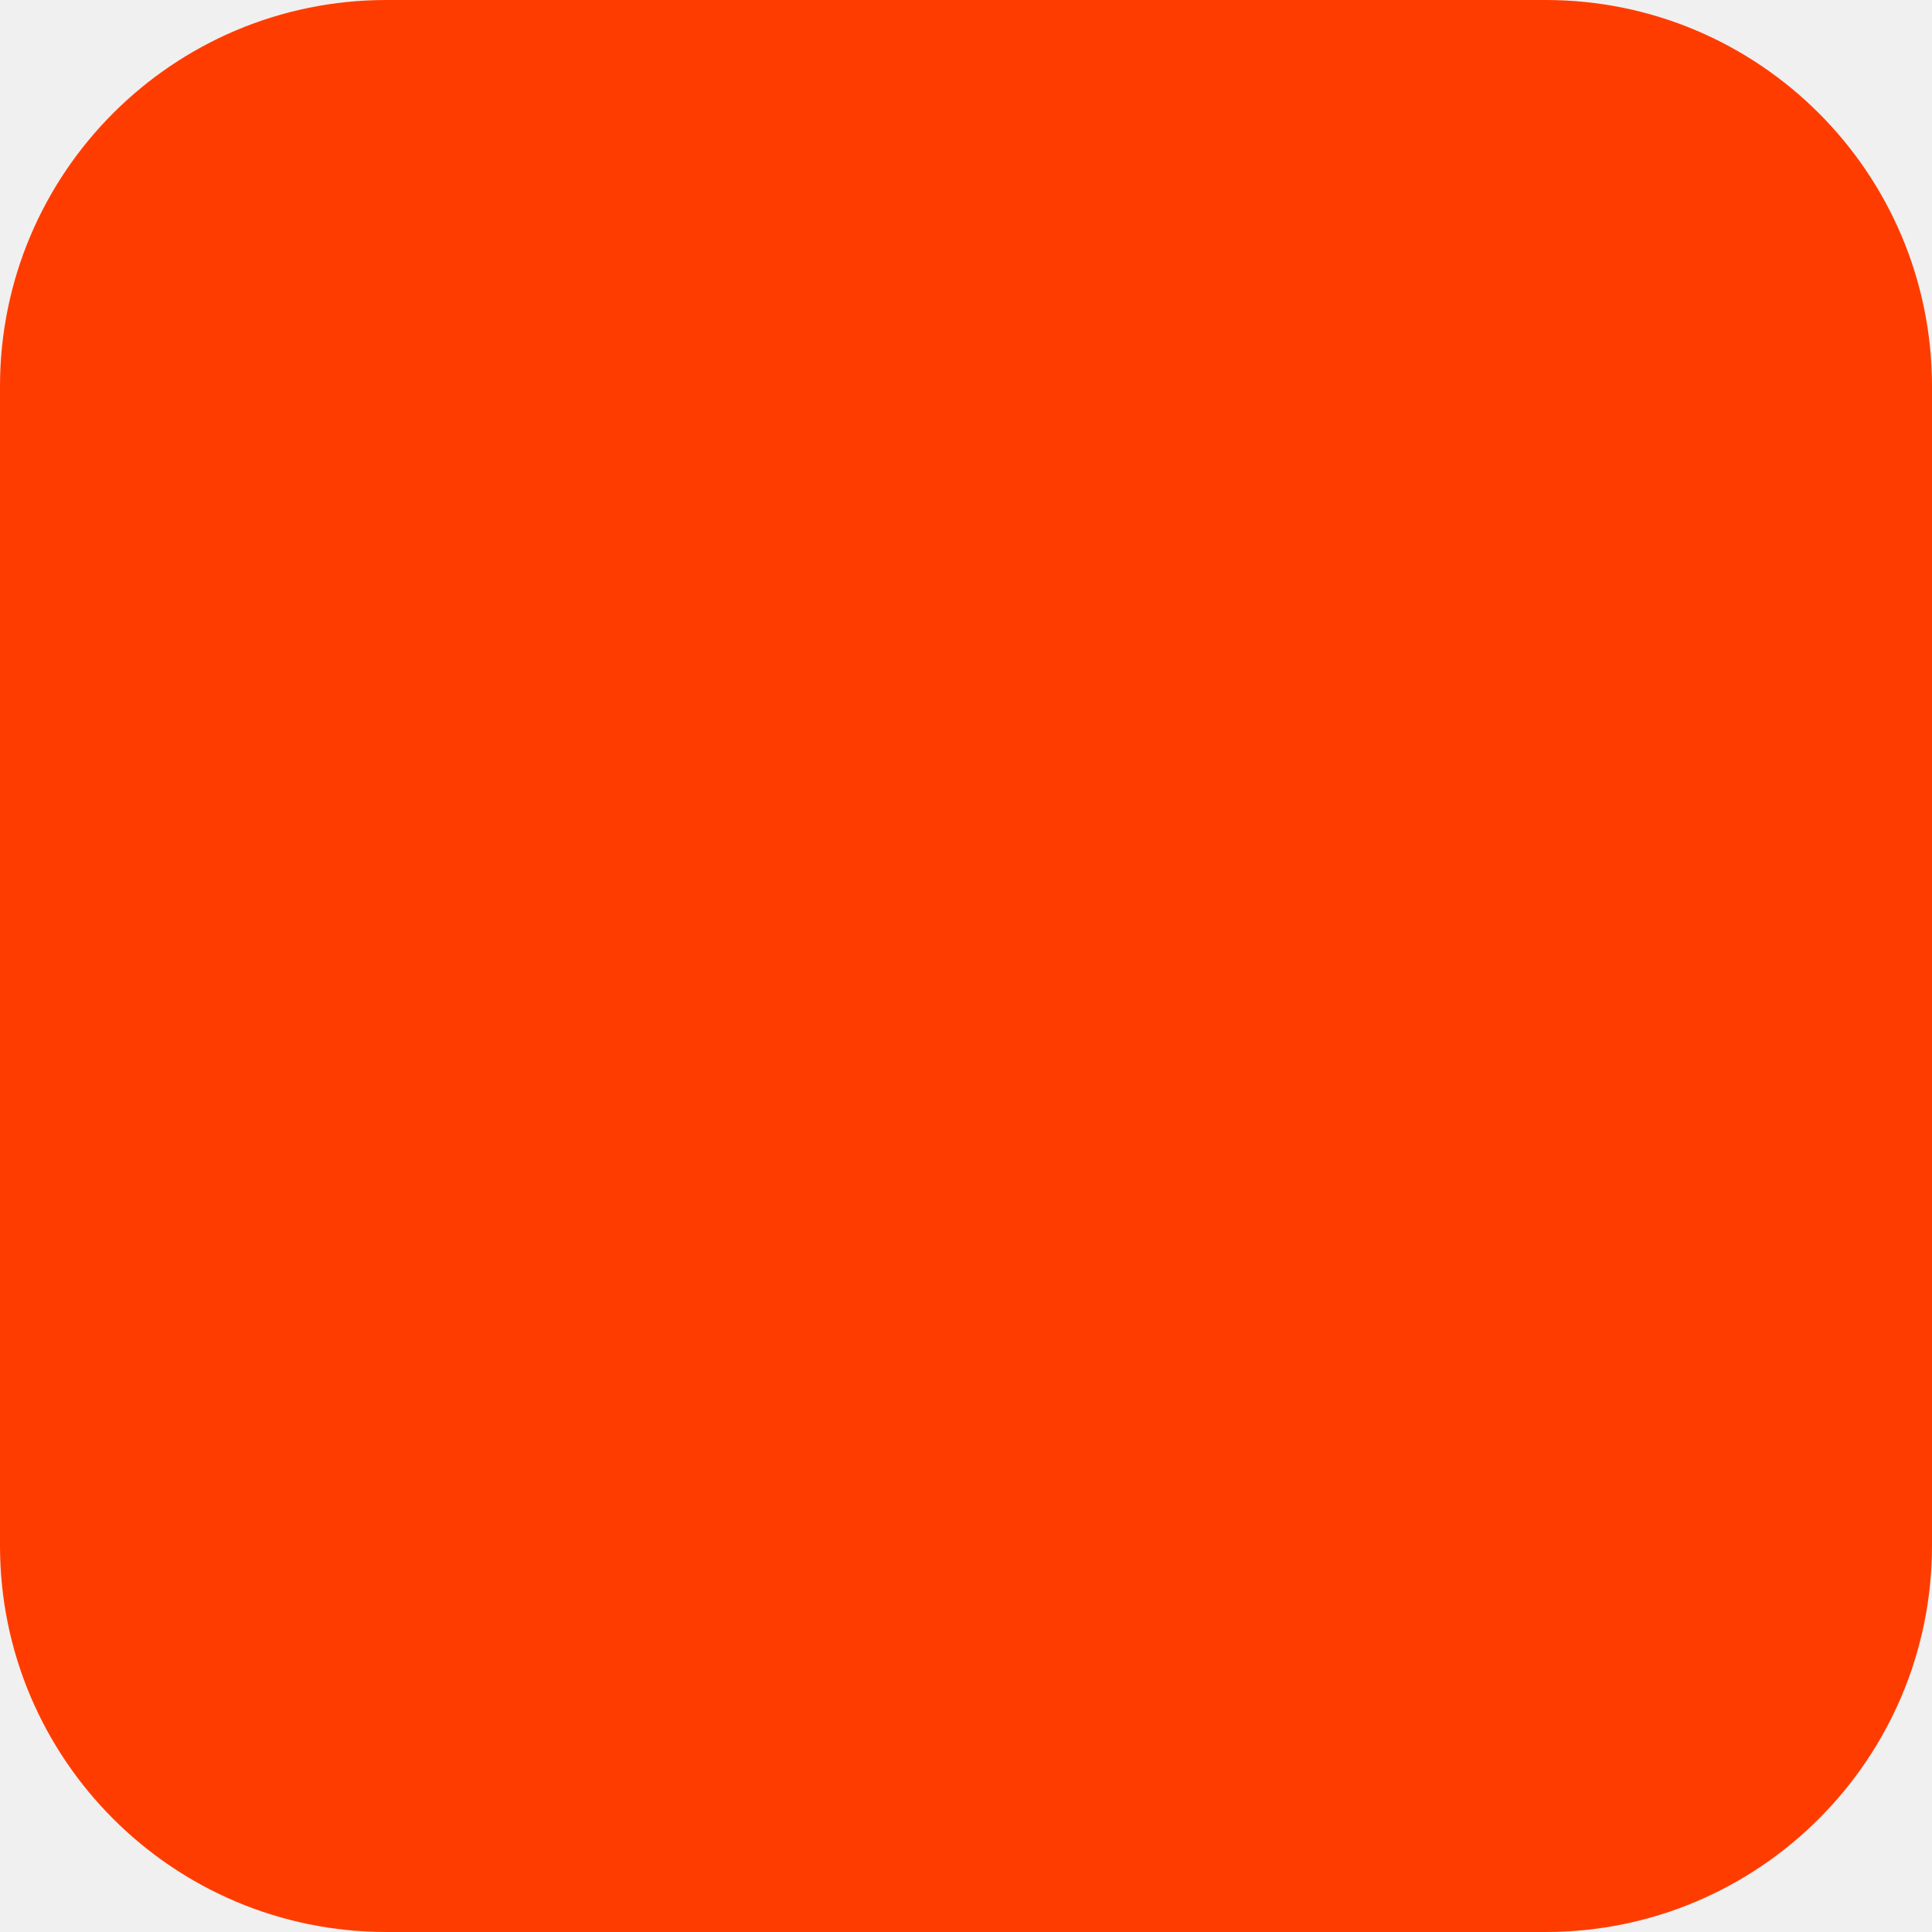
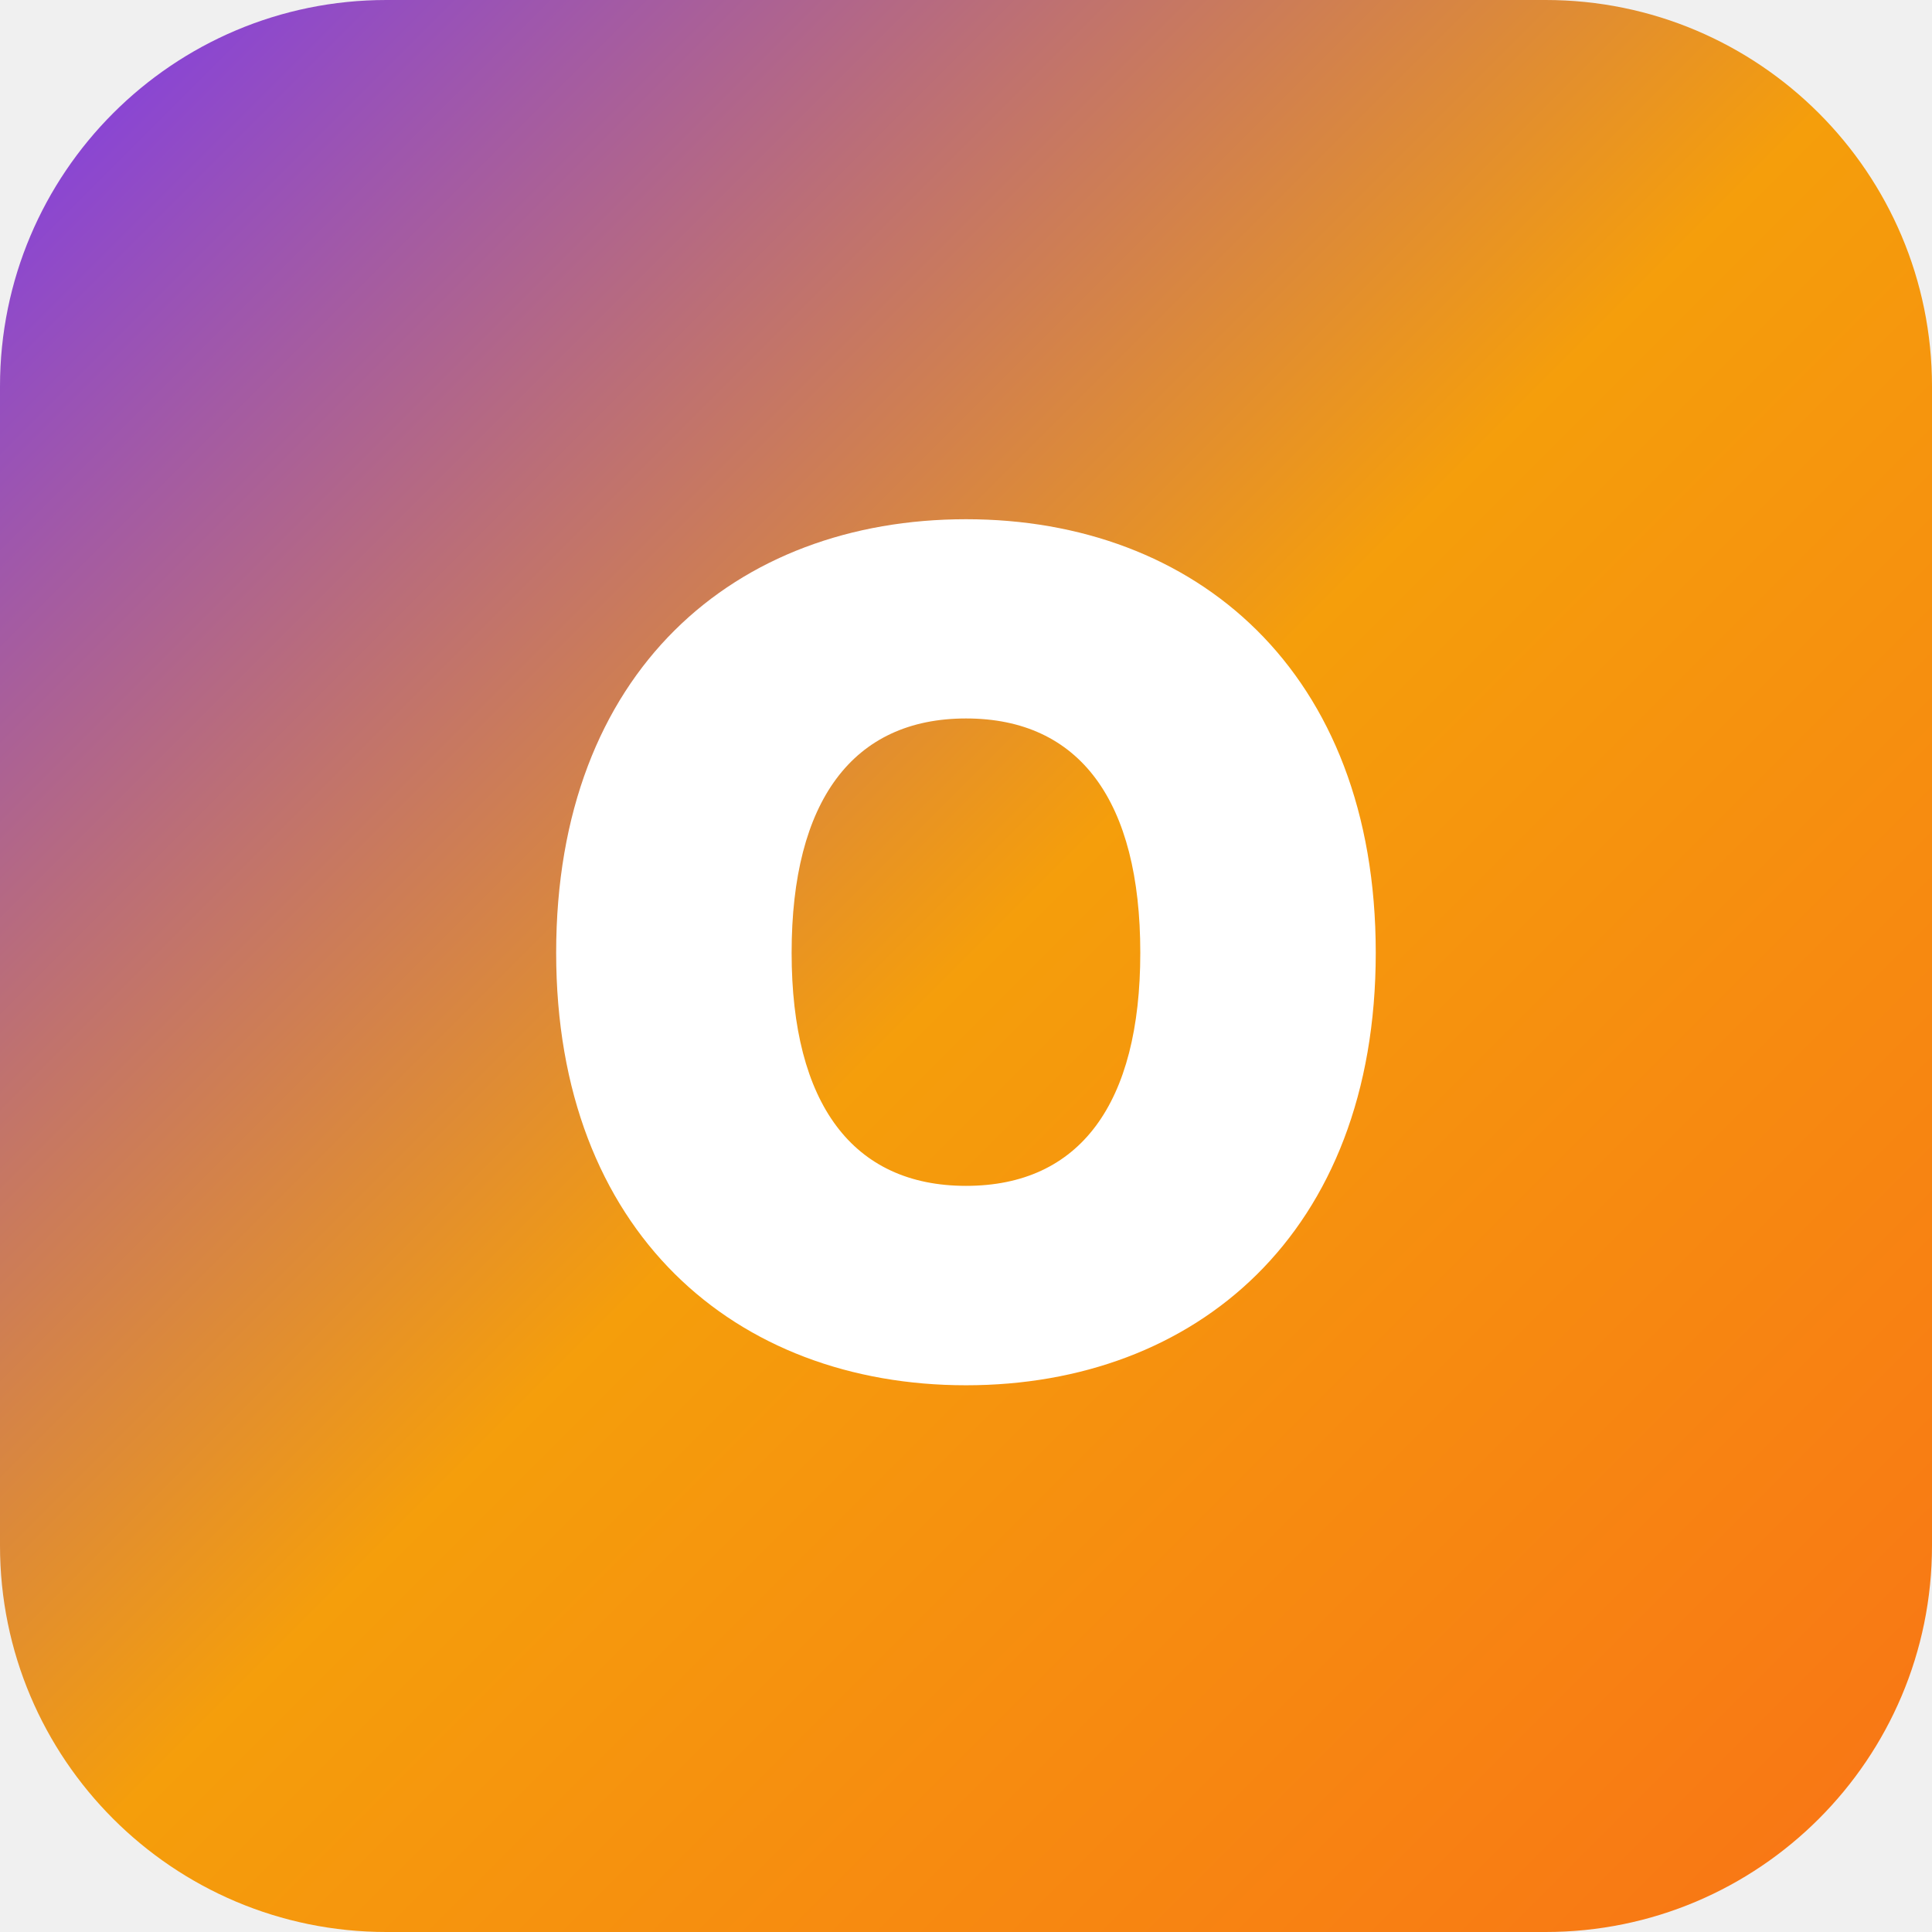
<svg xmlns="http://www.w3.org/2000/svg" width="180" height="180" viewBox="0 0 180 180" fill="none">
-   <rect width="180" height="180" rx="36" fill="#FF3C00" />
+   <defs>
+     <linearGradient id="bg" x1="0" y1="0" x2="180" y2="180" gradientUnits="userSpaceOnUse">
+       <stop offset="0%" stop-color="#7C3AED" />
+       <stop offset="50%" stop-color="#F59E0B" />
+       <stop offset="100%" stop-color="#F97316" />
+     </linearGradient>
+   </defs>
+   <rect width="180" height="180" rx="36" fill="url(#bg)" />
+   <text x="90" y="128" text-anchor="middle" font-family="Inter, Arial, sans-serif" font-weight="900" font-size="108" fill="white" letter-spacing="-4">O</text>
</svg>
